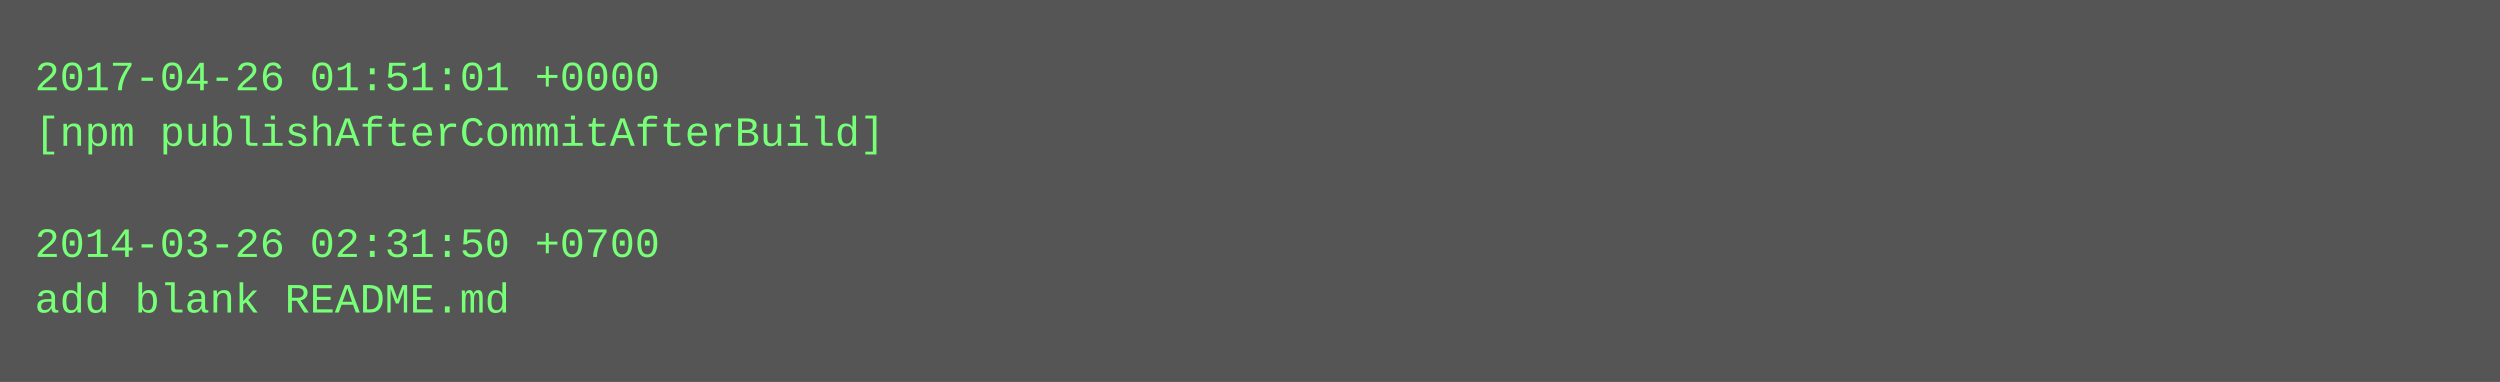
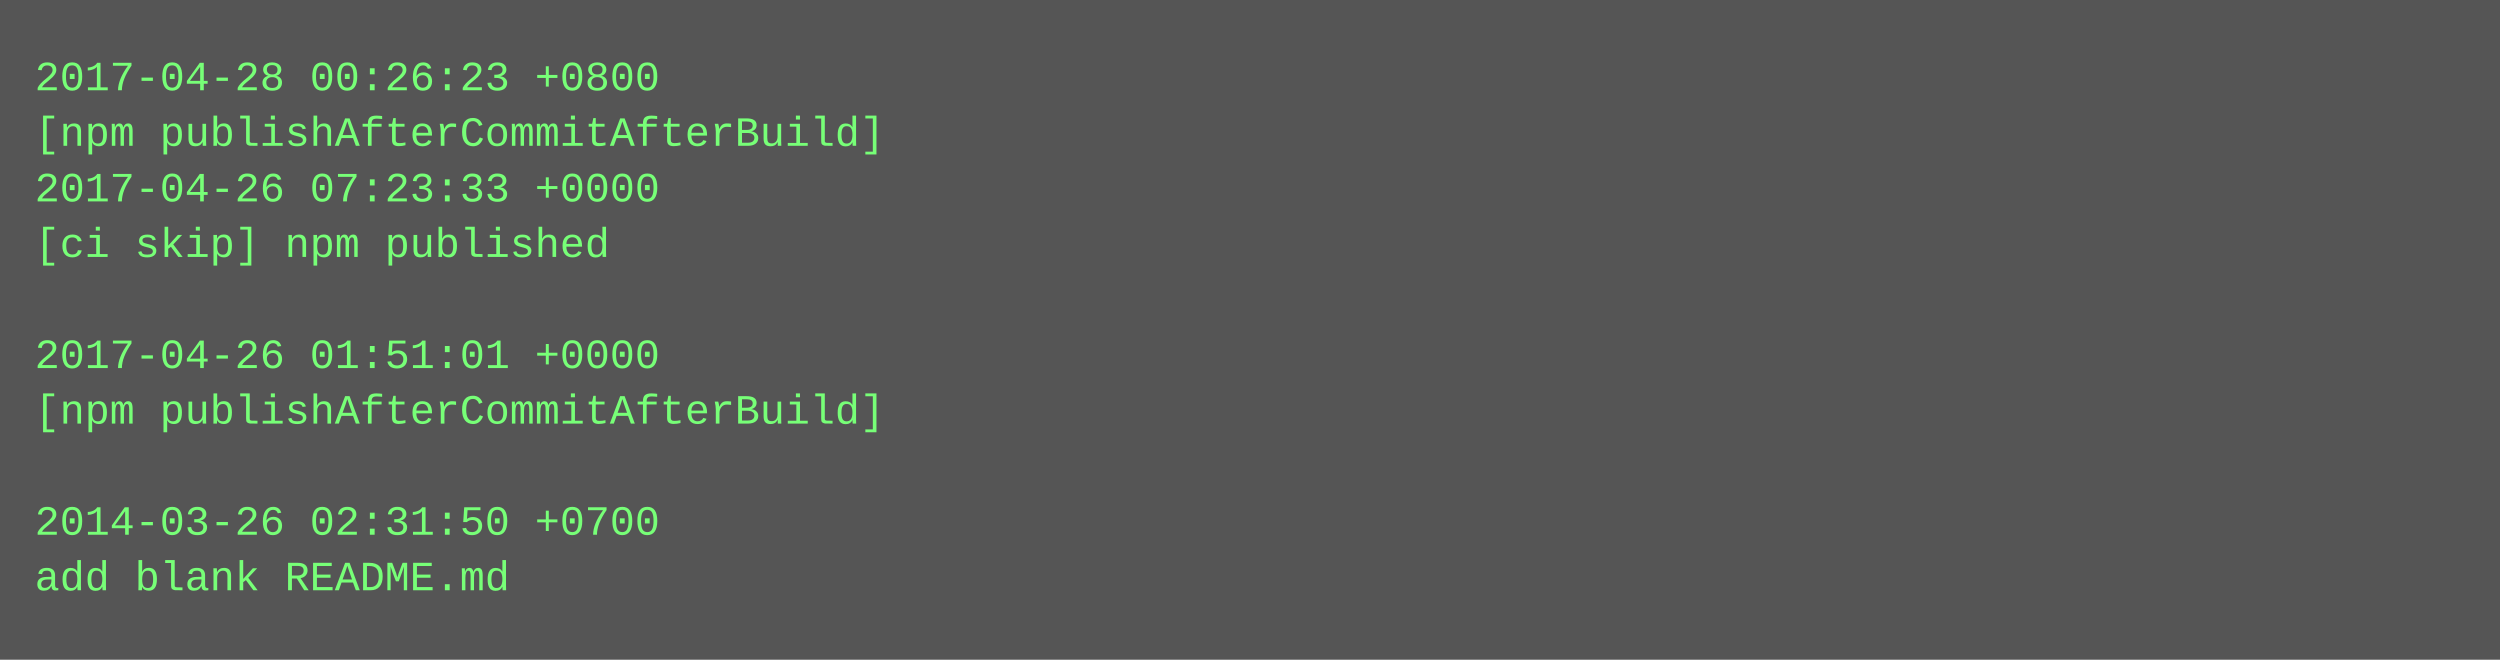
- <svg xmlns="http://www.w3.org/2000/svg" height="110" width="720">
-   <rect height="110" fill="#555" width="720" />
+ <svg xmlns="http://www.w3.org/2000/svg" height="190" width="720">
+   <rect height="190" fill="#555" width="720" />
  <text fill="#7f7" font-family="Courier New" font-size="12" xml:space="preserve">
-     <tspan x="10" y="26">2017-04-26 01:51:01 +0000</tspan>
+     <tspan x="10" y="26">2017-04-28 00:26:23 +0800</tspan>
    <tspan x="10" y="42">[npm publishAfterCommitAfterBuild]</tspan>
-     <tspan x="10" y="58" />
-     <tspan x="10" y="74">2014-03-26 02:31:50 +0700</tspan>
-     <tspan x="10" y="90">add blank README.md</tspan>
+     <tspan x="10" y="58">2017-04-26 07:23:33 +0000</tspan>
+     <tspan x="10" y="74">[ci skip] npm published</tspan>
+     <tspan x="10" y="90" />
+     <tspan x="10" y="106">2017-04-26 01:51:01 +0000</tspan>
+     <tspan x="10" y="122">[npm publishAfterCommitAfterBuild]</tspan>
+     <tspan x="10" y="138" />
+     <tspan x="10" y="154">2014-03-26 02:31:50 +0700</tspan>
+     <tspan x="10" y="170">add blank README.md</tspan>
  </text>
</svg>
